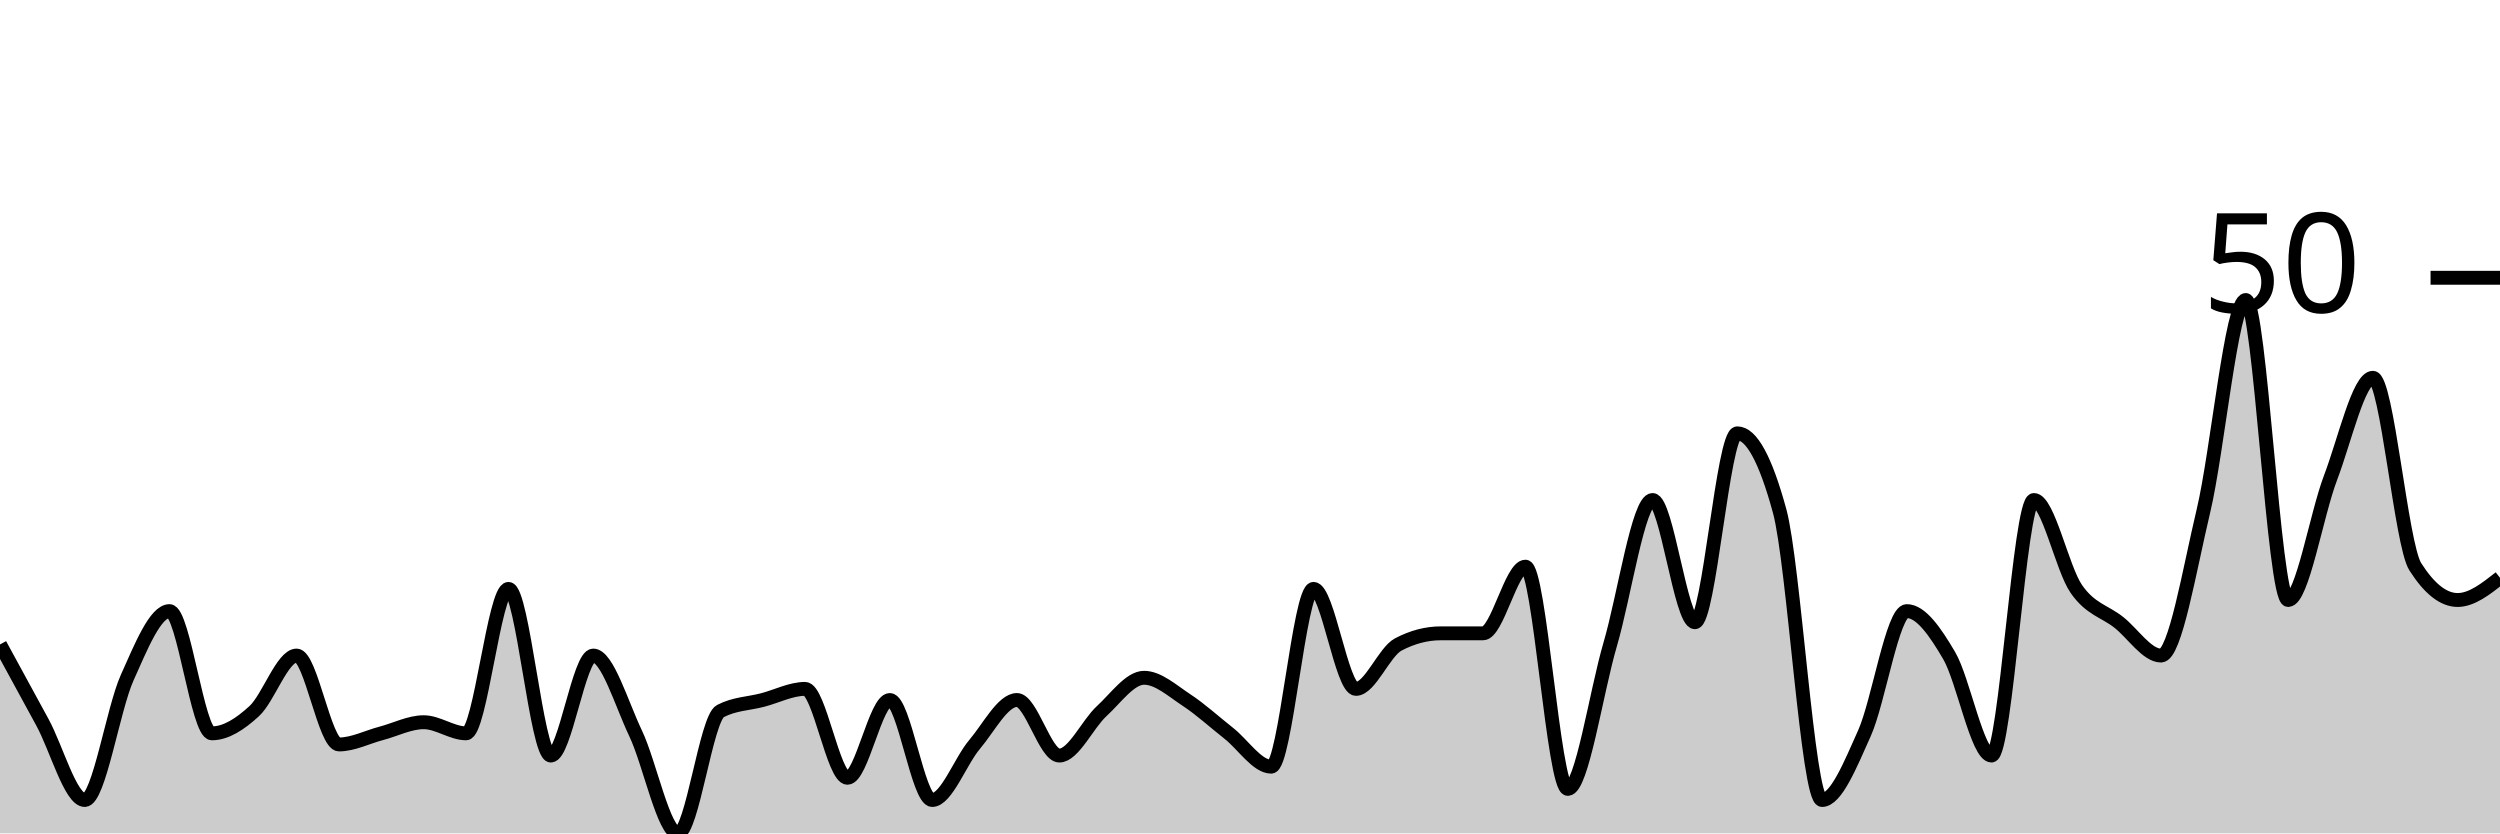
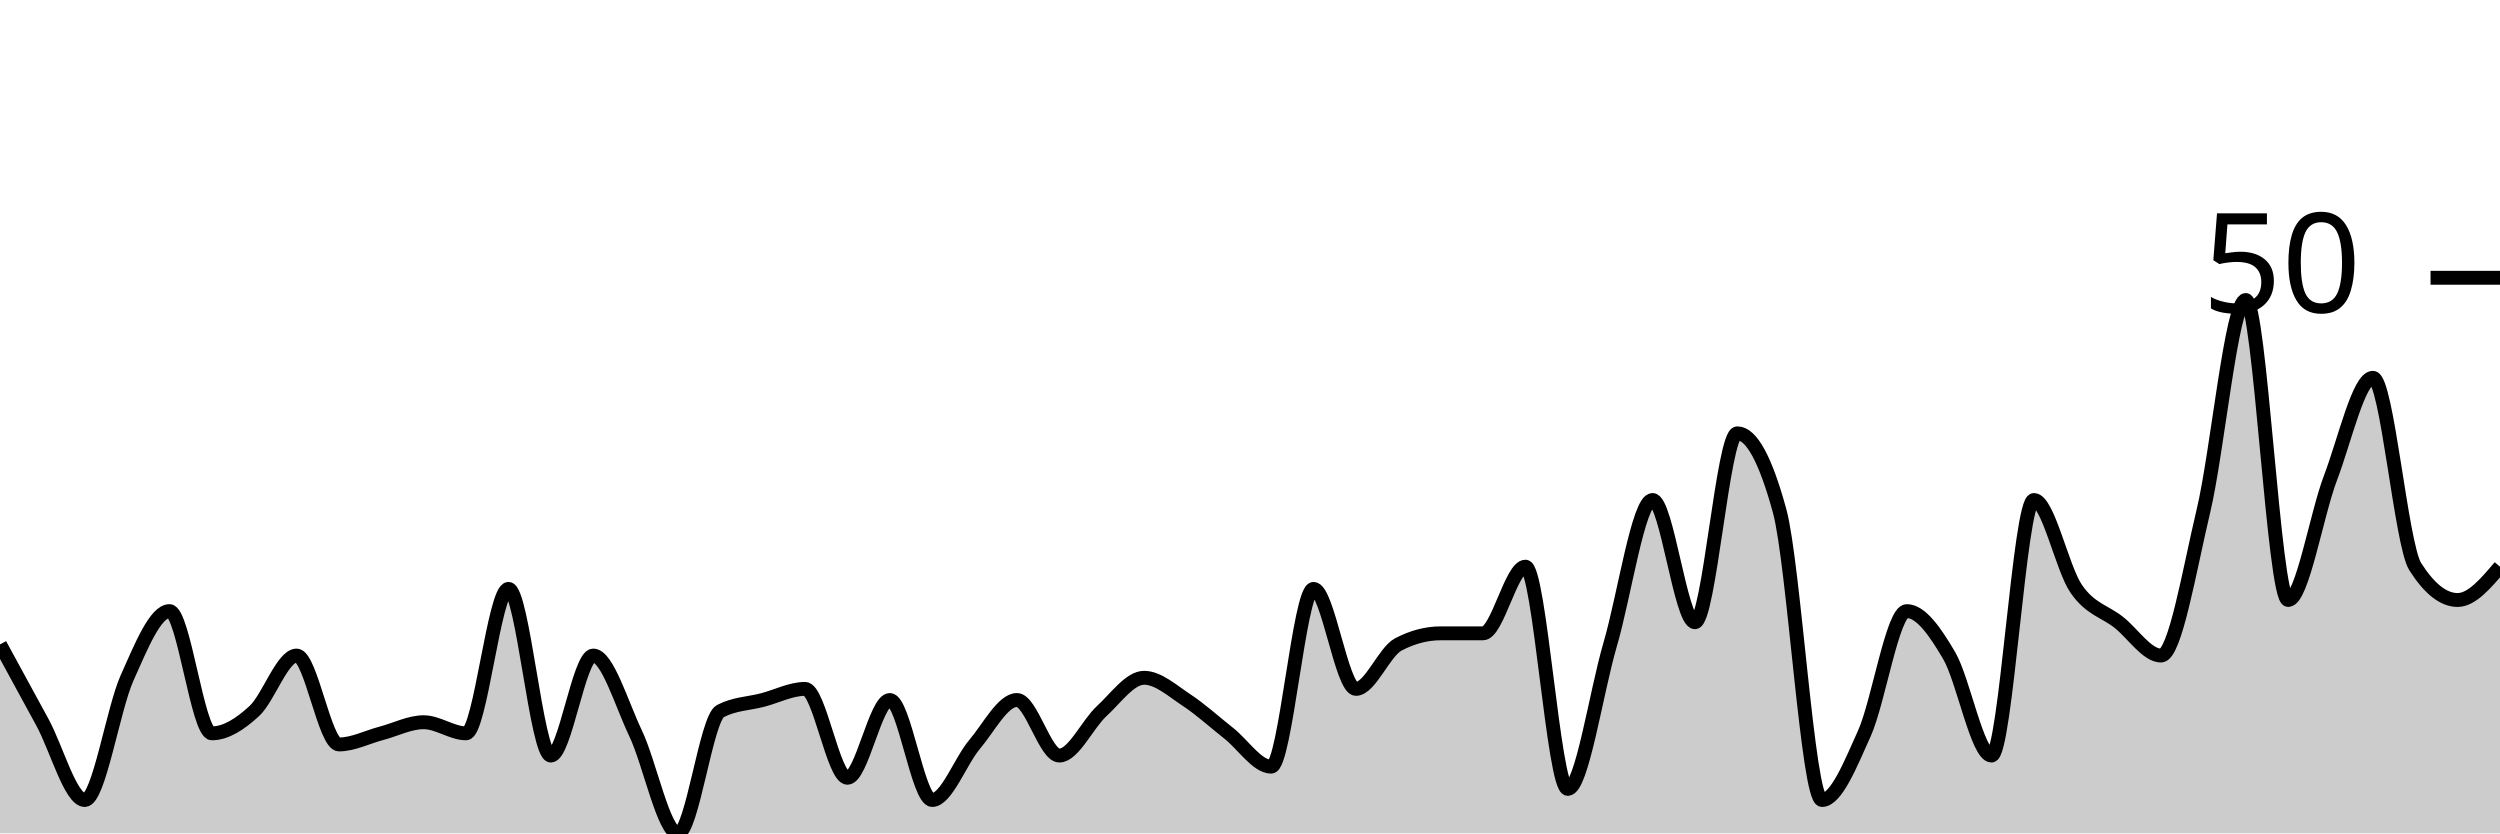
<svg xmlns="http://www.w3.org/2000/svg" viewBox="0 0 180 60">
  <g transform="translate(0,20)">
-     <path class="area" fill="rgba(0, 0, 0, 0.2)" d="M0,26.4C1.017,28.267,2.034,30.133,3.051,32C4.068,33.867,5.085,37.6,6.102,37.6C7.119,37.6,8.136,31.067,9.153,28.8C10.169,26.533,11.186,24,12.203,24C13.22,24,14.237,32.8,15.254,32.8C16.271,32.8,17.288,32.133,18.305,31.2C19.322,30.267,20.339,27.2,21.356,27.2C22.373,27.2,23.39,33.6,24.407,33.6C25.424,33.6,26.441,33.067,27.458,32.8C28.475,32.533,29.492,32,30.508,32C31.525,32,32.542,32.8,33.559,32.8C34.576,32.8,35.593,22.4,36.61,22.4C37.627,22.4,38.644,34.4,39.661,34.4C40.678,34.4,41.695,27.2,42.712,27.2C43.729,27.2,44.746,30.667,45.763,32.8C46.78,34.933,47.797,40,48.814,40C49.831,40,50.847,31.733,51.864,31.2C52.881,30.667,53.898,30.667,54.915,30.4C55.932,30.133,56.949,29.6,57.966,29.6C58.983,29.6,60,36,61.017,36C62.034,36,63.051,30.4,64.068,30.4C65.085,30.4,66.102,37.6,67.119,37.6C68.136,37.6,69.153,34.8,70.169,33.6C71.186,32.4,72.203,30.4,73.22,30.4C74.237,30.4,75.254,34.4,76.271,34.4C77.288,34.4,78.305,32.133,79.322,31.2C80.339,30.267,81.356,28.8,82.373,28.8C83.39,28.8,84.407,29.733,85.424,30.4C86.441,31.067,87.458,32,88.475,32.8C89.492,33.6,90.508,35.2,91.525,35.2C92.542,35.2,93.559,22.4,94.576,22.4C95.593,22.4,96.61,29.6,97.627,29.6C98.644,29.6,99.661,26.933,100.678,26.4C101.695,25.867,102.712,25.6,103.729,25.6C104.746,25.6,105.763,25.6,106.78,25.6C107.797,25.6,108.814,20.8,109.831,20.8C110.847,20.8,111.864,36.8,112.881,36.8C113.898,36.8,114.915,29.867,115.932,26.4C116.949,22.933,117.966,16,118.983,16C120,16,121.017,24.8,122.034,24.8C123.051,24.8,124.068,11.2,125.085,11.2C126.102,11.2,127.119,13.067,128.136,16.8C129.153,20.533,130.169,37.6,131.186,37.6C132.203,37.6,133.22,35.067,134.237,32.8C135.254,30.533,136.271,24,137.288,24C138.305,24,139.322,25.467,140.339,27.2C141.356,28.933,142.373,34.4,143.39,34.4C144.407,34.4,145.424,16,146.441,16C147.458,16,148.475,20.933,149.492,22.4C150.508,23.867,151.525,24,152.542,24.8C153.559,25.6,154.576,27.2,155.593,27.2C156.61,27.2,157.627,21.067,158.644,16.8C159.661,12.533,160.678,1.6,161.695,1.6C162.712,1.6,163.729,23.2,164.746,23.2C165.763,23.2,166.78,17.067,167.797,14.4C168.814,11.733,169.831,7.2,170.847,7.2C171.864,7.2,172.881,19.2,173.898,20.8C174.915,22.4,175.932,23.2,176.949,23.2C177.966,23.2,178.983,22.4,180,21.6L180,40C178.983,40,177.966,40,176.949,40C175.932,40,174.915,40,173.898,40C172.881,40,171.864,40,170.847,40C169.831,40,168.814,40,167.797,40C166.78,40,165.763,40,164.746,40C163.729,40,162.712,40,161.695,40C160.678,40,159.661,40,158.644,40C157.627,40,156.61,40,155.593,40C154.576,40,153.559,40,152.542,40C151.525,40,150.508,40,149.492,40C148.475,40,147.458,40,146.441,40C145.424,40,144.407,40,143.39,40C142.373,40,141.356,40,140.339,40C139.322,40,138.305,40,137.288,40C136.271,40,135.254,40,134.237,40C133.22,40,132.203,40,131.186,40C130.169,40,129.153,40,128.136,40C127.119,40,126.102,40,125.085,40C124.068,40,123.051,40,122.034,40C121.017,40,120,40,118.983,40C117.966,40,116.949,40,115.932,40C114.915,40,113.898,40,112.881,40C111.864,40,110.847,40,109.831,40C108.814,40,107.797,40,106.78,40C105.763,40,104.746,40,103.729,40C102.712,40,101.695,40,100.678,40C99.661,40,98.644,40,97.627,40C96.61,40,95.593,40,94.576,40C93.559,40,92.542,40,91.525,40C90.508,40,89.492,40,88.475,40C87.458,40,86.441,40,85.424,40C84.407,40,83.39,40,82.373,40C81.356,40,80.339,40,79.322,40C78.305,40,77.288,40,76.271,40C75.254,40,74.237,40,73.22,40C72.203,40,71.186,40,70.169,40C69.153,40,68.136,40,67.119,40C66.102,40,65.085,40,64.068,40C63.051,40,62.034,40,61.017,40C60,40,58.983,40,57.966,40C56.949,40,55.932,40,54.915,40C53.898,40,52.881,40,51.864,40C50.847,40,49.831,40,48.814,40C47.797,40,46.78,40,45.763,40C44.746,40,43.729,40,42.712,40C41.695,40,40.678,40,39.661,40C38.644,40,37.627,40,36.61,40C35.593,40,34.576,40,33.559,40C32.542,40,31.525,40,30.508,40C29.492,40,28.475,40,27.458,40C26.441,40,25.424,40,24.407,40C23.39,40,22.373,40,21.356,40C20.339,40,19.322,40,18.305,40C17.288,40,16.271,40,15.254,40C14.237,40,13.22,40,12.203,40C11.186,40,10.169,40,9.153,40C8.136,40,7.119,40,6.102,40C5.085,40,4.068,40,3.051,40C2.034,40,1.017,40,0,40Z" />
-     <path class="line" stroke="black" fill="none" d="M0,26.4C1.017,28.267,2.034,30.133,3.051,32C4.068,33.867,5.085,37.6,6.102,37.6C7.119,37.6,8.136,31.067,9.153,28.8C10.169,26.533,11.186,24,12.203,24C13.22,24,14.237,32.8,15.254,32.8C16.271,32.8,17.288,32.133,18.305,31.2C19.322,30.267,20.339,27.2,21.356,27.2C22.373,27.2,23.39,33.6,24.407,33.6C25.424,33.6,26.441,33.067,27.458,32.8C28.475,32.533,29.492,32,30.508,32C31.525,32,32.542,32.8,33.559,32.8C34.576,32.8,35.593,22.4,36.61,22.4C37.627,22.4,38.644,34.4,39.661,34.4C40.678,34.4,41.695,27.2,42.712,27.2C43.729,27.2,44.746,30.667,45.763,32.8C46.78,34.933,47.797,40,48.814,40C49.831,40,50.847,31.733,51.864,31.2C52.881,30.667,53.898,30.667,54.915,30.4C55.932,30.133,56.949,29.6,57.966,29.6C58.983,29.6,60,36,61.017,36C62.034,36,63.051,30.4,64.068,30.4C65.085,30.4,66.102,37.6,67.119,37.6C68.136,37.6,69.153,34.8,70.169,33.6C71.186,32.4,72.203,30.4,73.22,30.4C74.237,30.4,75.254,34.4,76.271,34.4C77.288,34.4,78.305,32.133,79.322,31.2C80.339,30.267,81.356,28.8,82.373,28.8C83.39,28.8,84.407,29.733,85.424,30.4C86.441,31.067,87.458,32,88.475,32.8C89.492,33.6,90.508,35.2,91.525,35.2C92.542,35.2,93.559,22.4,94.576,22.4C95.593,22.4,96.61,29.6,97.627,29.6C98.644,29.6,99.661,26.933,100.678,26.4C101.695,25.867,102.712,25.6,103.729,25.6C104.746,25.6,105.763,25.6,106.78,25.6C107.797,25.6,108.814,20.8,109.831,20.8C110.847,20.8,111.864,36.8,112.881,36.8C113.898,36.8,114.915,29.867,115.932,26.4C116.949,22.933,117.966,16,118.983,16C120,16,121.017,24.8,122.034,24.8C123.051,24.8,124.068,11.2,125.085,11.2C126.102,11.2,127.119,13.067,128.136,16.8C129.153,20.533,130.169,37.6,131.186,37.6C132.203,37.6,133.22,35.067,134.237,32.8C135.254,30.533,136.271,24,137.288,24C138.305,24,139.322,25.467,140.339,27.2C141.356,28.933,142.373,34.4,143.39,34.4C144.407,34.4,145.424,16,146.441,16C147.458,16,148.475,20.933,149.492,22.4C150.508,23.867,151.525,24,152.542,24.8C153.559,25.6,154.576,27.2,155.593,27.2C156.61,27.2,157.627,21.067,158.644,16.8C159.661,12.533,160.678,1.6,161.695,1.6C162.712,1.6,163.729,23.2,164.746,23.2C165.763,23.2,166.78,17.067,167.797,14.4C168.814,11.733,169.831,7.2,170.847,7.2C171.864,7.2,172.881,19.2,173.898,20.8C174.915,22.4,175.932,23.2,176.949,23.2C177.966,23.2,178.983,22.4,180,21.6" />
+     <path class="area" fill="rgba(0, 0, 0, 0.2)" d="M0,26.4C1.017,28.267,2.034,30.133,3.051,32C4.068,33.867,5.085,37.6,6.102,37.6C7.119,37.6,8.136,31.067,9.153,28.8C10.169,26.533,11.186,24,12.203,24C13.22,24,14.237,32.8,15.254,32.8C16.271,32.8,17.288,32.133,18.305,31.2C19.322,30.267,20.339,27.2,21.356,27.2C22.373,27.2,23.39,33.6,24.407,33.6C25.424,33.6,26.441,33.067,27.458,32.8C28.475,32.533,29.492,32,30.508,32C31.525,32,32.542,32.8,33.559,32.8C34.576,32.8,35.593,22.4,36.61,22.4C37.627,22.4,38.644,34.4,39.661,34.4C40.678,34.4,41.695,27.2,42.712,27.2C43.729,27.2,44.746,30.667,45.763,32.8C46.78,34.933,47.797,40,48.814,40C49.831,40,50.847,31.733,51.864,31.2C52.881,30.667,53.898,30.667,54.915,30.4C55.932,30.133,56.949,29.6,57.966,29.6C58.983,29.6,60,36,61.017,36C62.034,36,63.051,30.4,64.068,30.4C65.085,30.4,66.102,37.6,67.119,37.6C68.136,37.6,69.153,34.8,70.169,33.6C71.186,32.4,72.203,30.4,73.22,30.4C74.237,30.4,75.254,34.4,76.271,34.4C77.288,34.4,78.305,32.133,79.322,31.2C80.339,30.267,81.356,28.8,82.373,28.8C83.39,28.8,84.407,29.733,85.424,30.4C86.441,31.067,87.458,32,88.475,32.8C89.492,33.6,90.508,35.2,91.525,35.2C92.542,35.2,93.559,22.4,94.576,22.4C95.593,22.4,96.61,29.6,97.627,29.6C98.644,29.6,99.661,26.933,100.678,26.4C101.695,25.867,102.712,25.6,103.729,25.6C104.746,25.6,105.763,25.6,106.78,25.6C107.797,25.6,108.814,20.8,109.831,20.8C110.847,20.8,111.864,36.8,112.881,36.8C113.898,36.8,114.915,29.867,115.932,26.4C116.949,22.933,117.966,16,118.983,16C120,16,121.017,24.8,122.034,24.8C123.051,24.8,124.068,11.2,125.085,11.2C126.102,11.2,127.119,13.067,128.136,16.8C129.153,20.533,130.169,37.6,131.186,37.6C132.203,37.6,133.22,35.067,134.237,32.8C135.254,30.533,136.271,24,137.288,24C138.305,24,139.322,25.467,140.339,27.2C141.356,28.933,142.373,34.4,143.39,34.4C144.407,34.4,145.424,16,146.441,16C147.458,16,148.475,20.933,149.492,22.4C150.508,23.867,151.525,24,152.542,24.8C153.559,25.6,154.576,27.2,155.593,27.2C156.61,27.2,157.627,21.067,158.644,16.8C159.661,12.533,160.678,1.6,161.695,1.6C162.712,1.6,163.729,23.2,164.746,23.2C165.763,23.2,166.78,17.067,167.797,14.4C168.814,11.733,169.831,7.2,170.847,7.2C171.864,7.2,172.881,19.2,173.898,20.8C174.915,22.4,175.932,23.2,176.949,23.2C177.966,23.2,178.983,22,180,20.8L180,40C178.983,40,177.966,40,176.949,40C175.932,40,174.915,40,173.898,40C172.881,40,171.864,40,170.847,40C169.831,40,168.814,40,167.797,40C166.78,40,165.763,40,164.746,40C163.729,40,162.712,40,161.695,40C160.678,40,159.661,40,158.644,40C157.627,40,156.61,40,155.593,40C154.576,40,153.559,40,152.542,40C151.525,40,150.508,40,149.492,40C148.475,40,147.458,40,146.441,40C145.424,40,144.407,40,143.39,40C142.373,40,141.356,40,140.339,40C139.322,40,138.305,40,137.288,40C136.271,40,135.254,40,134.237,40C133.22,40,132.203,40,131.186,40C130.169,40,129.153,40,128.136,40C127.119,40,126.102,40,125.085,40C124.068,40,123.051,40,122.034,40C121.017,40,120,40,118.983,40C117.966,40,116.949,40,115.932,40C114.915,40,113.898,40,112.881,40C111.864,40,110.847,40,109.831,40C108.814,40,107.797,40,106.78,40C105.763,40,104.746,40,103.729,40C102.712,40,101.695,40,100.678,40C99.661,40,98.644,40,97.627,40C96.61,40,95.593,40,94.576,40C93.559,40,92.542,40,91.525,40C90.508,40,89.492,40,88.475,40C87.458,40,86.441,40,85.424,40C84.407,40,83.39,40,82.373,40C81.356,40,80.339,40,79.322,40C78.305,40,77.288,40,76.271,40C75.254,40,74.237,40,73.22,40C72.203,40,71.186,40,70.169,40C69.153,40,68.136,40,67.119,40C66.102,40,65.085,40,64.068,40C63.051,40,62.034,40,61.017,40C60,40,58.983,40,57.966,40C56.949,40,55.932,40,54.915,40C53.898,40,52.881,40,51.864,40C50.847,40,49.831,40,48.814,40C47.797,40,46.78,40,45.763,40C44.746,40,43.729,40,42.712,40C41.695,40,40.678,40,39.661,40C38.644,40,37.627,40,36.61,40C35.593,40,34.576,40,33.559,40C32.542,40,31.525,40,30.508,40C29.492,40,28.475,40,27.458,40C26.441,40,25.424,40,24.407,40C23.39,40,22.373,40,21.356,40C20.339,40,19.322,40,18.305,40C17.288,40,16.271,40,15.254,40C14.237,40,13.22,40,12.203,40C11.186,40,10.169,40,9.153,40C8.136,40,7.119,40,6.102,40C5.085,40,4.068,40,3.051,40C2.034,40,1.017,40,0,40Z" />
+     <path class="line" stroke="black" fill="none" d="M0,26.4C1.017,28.267,2.034,30.133,3.051,32C4.068,33.867,5.085,37.6,6.102,37.6C7.119,37.6,8.136,31.067,9.153,28.8C10.169,26.533,11.186,24,12.203,24C13.22,24,14.237,32.8,15.254,32.8C16.271,32.8,17.288,32.133,18.305,31.2C19.322,30.267,20.339,27.2,21.356,27.2C22.373,27.2,23.39,33.6,24.407,33.6C25.424,33.6,26.441,33.067,27.458,32.8C28.475,32.533,29.492,32,30.508,32C31.525,32,32.542,32.8,33.559,32.8C34.576,32.8,35.593,22.4,36.61,22.4C37.627,22.4,38.644,34.4,39.661,34.4C40.678,34.4,41.695,27.2,42.712,27.2C43.729,27.2,44.746,30.667,45.763,32.8C46.78,34.933,47.797,40,48.814,40C49.831,40,50.847,31.733,51.864,31.2C52.881,30.667,53.898,30.667,54.915,30.4C55.932,30.133,56.949,29.6,57.966,29.6C58.983,29.6,60,36,61.017,36C62.034,36,63.051,30.4,64.068,30.4C65.085,30.4,66.102,37.6,67.119,37.6C68.136,37.6,69.153,34.8,70.169,33.6C71.186,32.4,72.203,30.4,73.22,30.4C74.237,30.4,75.254,34.4,76.271,34.4C77.288,34.4,78.305,32.133,79.322,31.2C80.339,30.267,81.356,28.8,82.373,28.8C83.39,28.8,84.407,29.733,85.424,30.4C86.441,31.067,87.458,32,88.475,32.8C89.492,33.6,90.508,35.2,91.525,35.2C92.542,35.2,93.559,22.4,94.576,22.4C95.593,22.4,96.61,29.6,97.627,29.6C98.644,29.6,99.661,26.933,100.678,26.4C101.695,25.867,102.712,25.6,103.729,25.6C104.746,25.6,105.763,25.6,106.78,25.6C107.797,25.6,108.814,20.8,109.831,20.8C110.847,20.8,111.864,36.8,112.881,36.8C113.898,36.8,114.915,29.867,115.932,26.4C116.949,22.933,117.966,16,118.983,16C120,16,121.017,24.8,122.034,24.8C123.051,24.8,124.068,11.2,125.085,11.2C126.102,11.2,127.119,13.067,128.136,16.8C129.153,20.533,130.169,37.6,131.186,37.6C132.203,37.6,133.22,35.067,134.237,32.8C135.254,30.533,136.271,24,137.288,24C138.305,24,139.322,25.467,140.339,27.2C141.356,28.933,142.373,34.4,143.39,34.4C144.407,34.4,145.424,16,146.441,16C147.458,16,148.475,20.933,149.492,22.4C150.508,23.867,151.525,24,152.542,24.8C153.559,25.6,154.576,27.2,155.593,27.2C156.61,27.2,157.627,21.067,158.644,16.8C159.661,12.533,160.678,1.6,161.695,1.6C162.712,1.6,163.729,23.2,164.746,23.2C165.763,23.2,166.78,17.067,167.797,14.4C168.814,11.733,169.831,7.2,170.847,7.2C171.864,7.2,172.881,19.2,173.898,20.8C174.915,22.4,175.932,23.2,176.949,23.2C177.966,23.2,178.983,22,180,20.8" />
    <path class="axis-ceiling" stroke-width="1" stroke="black" fill="none" d="M175,0L180,0" />
    <text class="axis-ceiling-label" font-family="sans-serif" text-anchor="end" font-size="10px" x="170" y="2.5">50</text>
  </g>
</svg>
